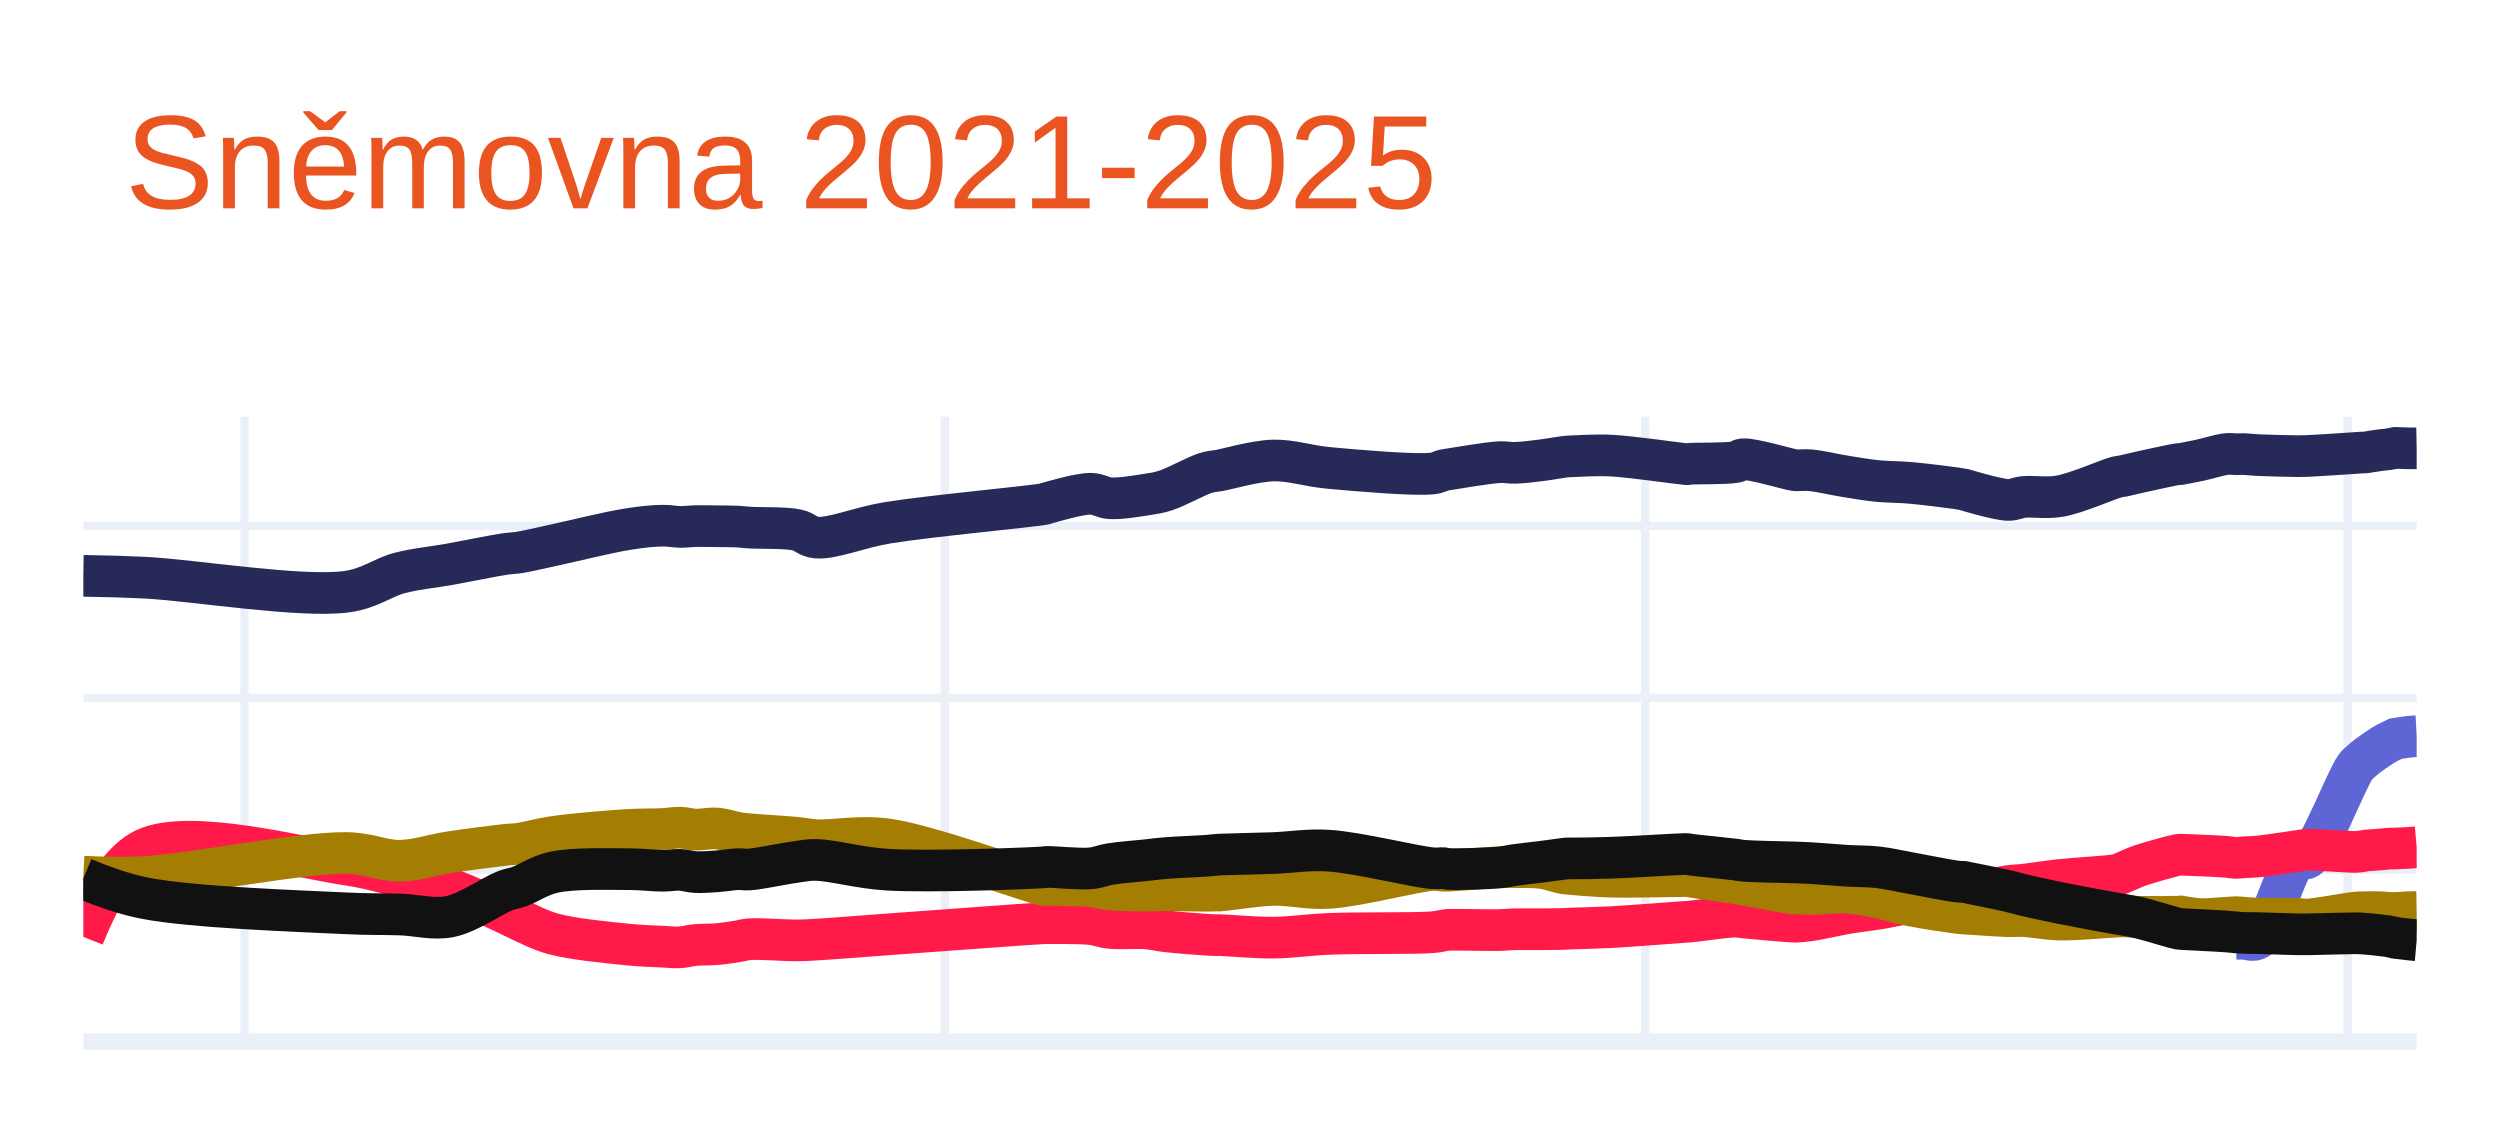
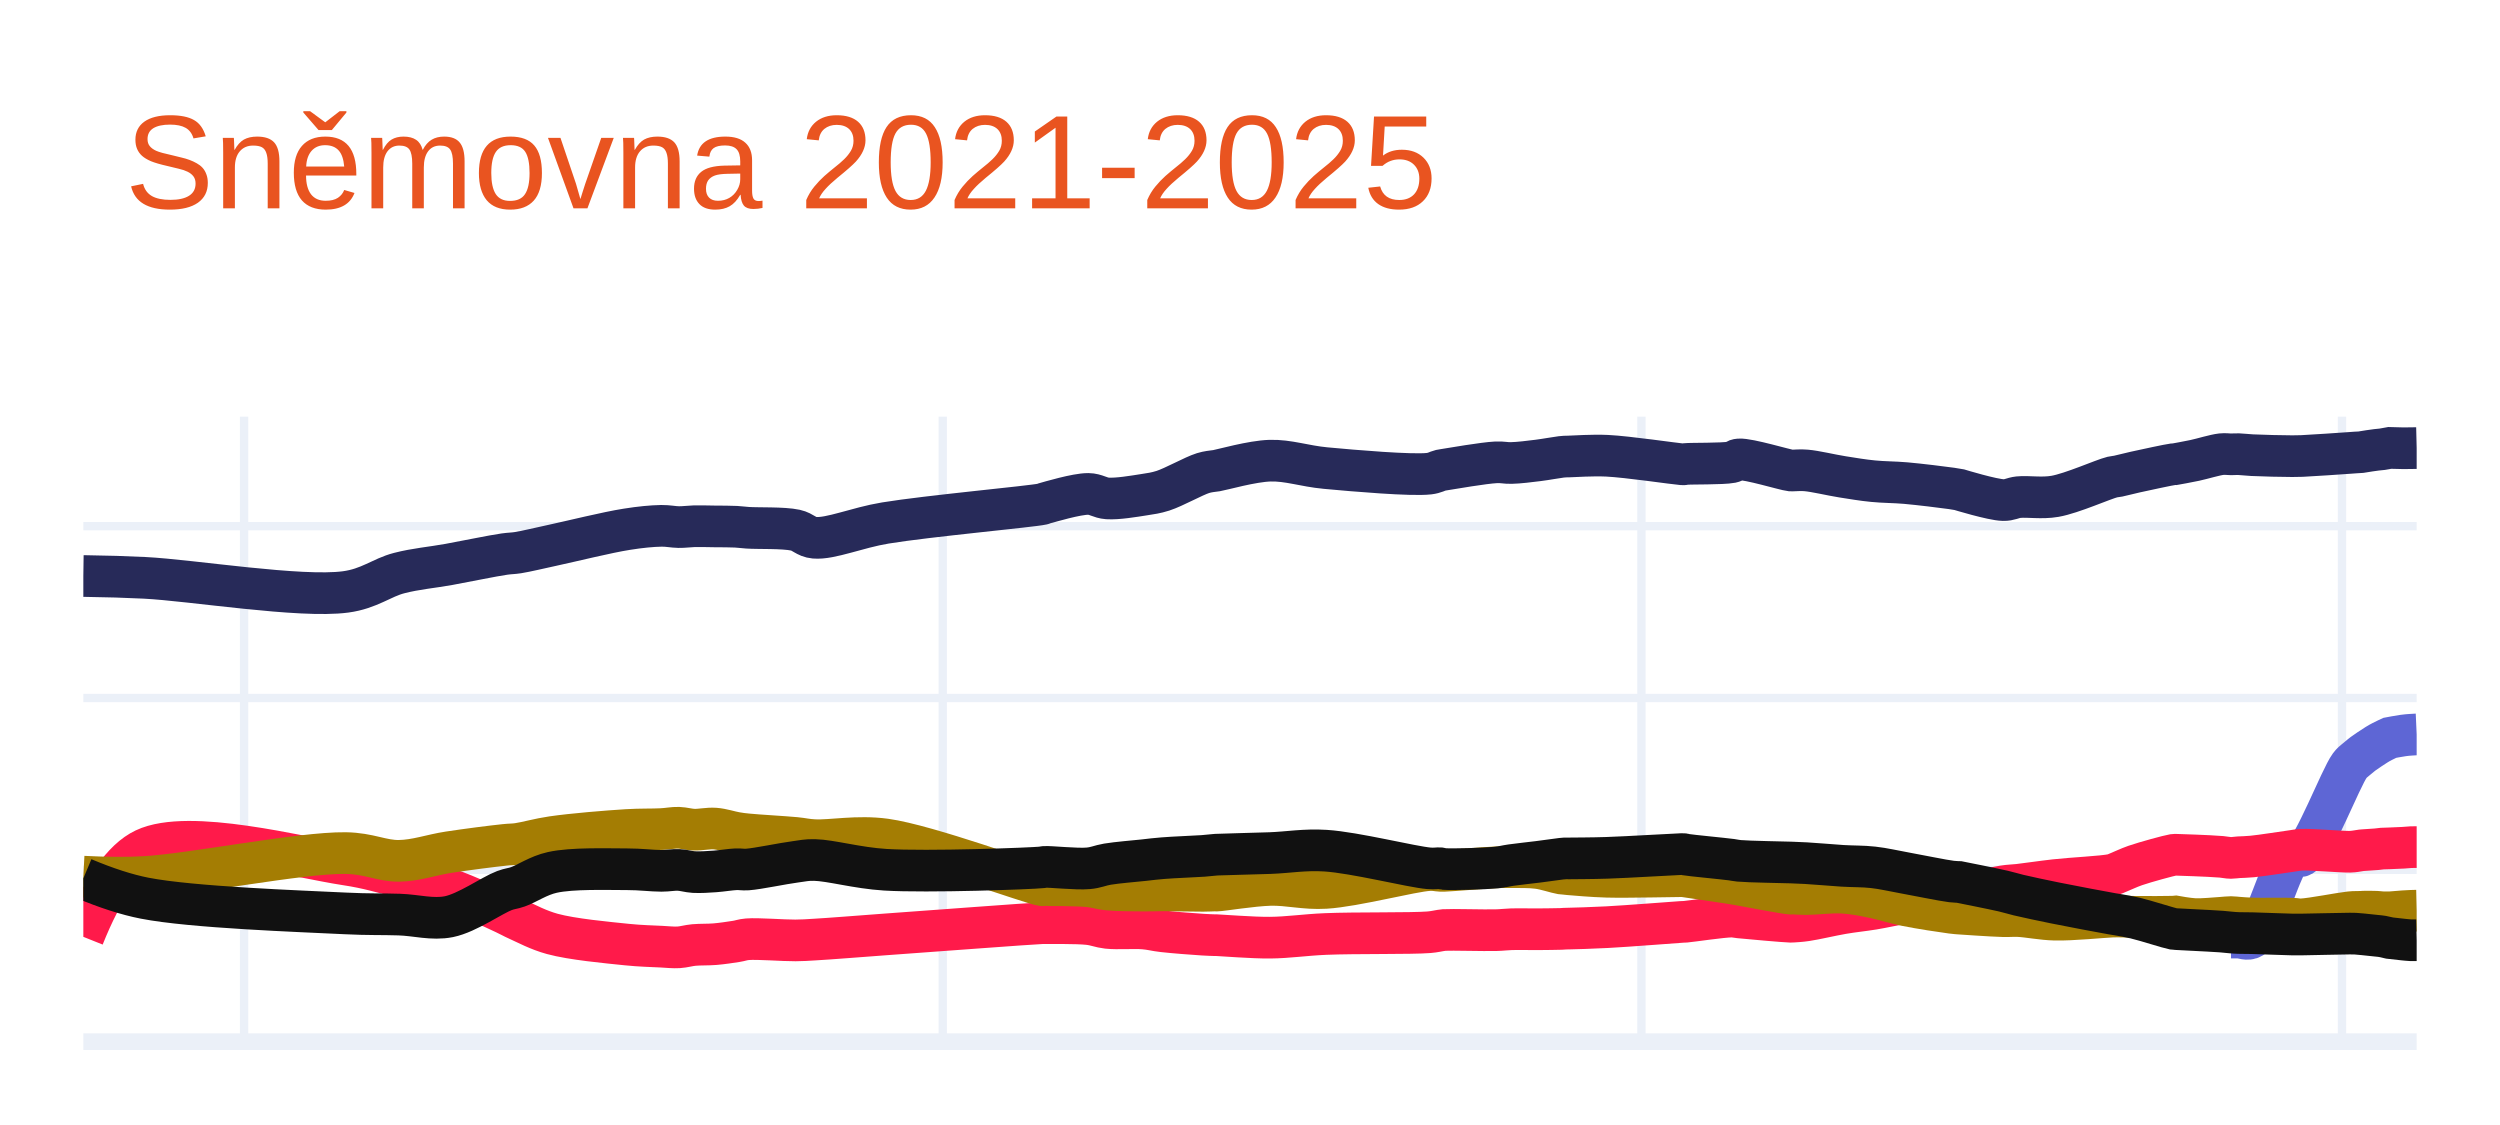
<svg xmlns="http://www.w3.org/2000/svg" class="main-svg" width="300" height="135" style="" viewBox="0 0 300 135">
  <rect x="0" y="0" width="300" height="135" style="fill: rgb(255, 255, 255); fill-opacity: 1;" />
-   <defs id="defs-15f4e8">
+   <defs id="defs-9ff52c">
    <g class="clips">
-       <clipPath id="clip15f4e8xyplot" class="plotclip">
+       <clipPath id="clip9ff52cxyplot" class="plotclip">
        <rect width="280" height="75" />
      </clipPath>
-       <clipPath class="axesclip" id="clip15f4e8x">
+       <clipPath class="axesclip" id="clip9ff52cx">
        <rect x="10" y="0" width="280" height="135" />
      </clipPath>
-       <clipPath class="axesclip" id="clip15f4e8y">
+       <clipPath class="axesclip" id="clip9ff52cy">
        <rect x="0" y="50" width="300" height="75" />
      </clipPath>
-       <clipPath class="axesclip" id="clip15f4e8xy">
+       <clipPath class="axesclip" id="clip9ff52cxy">
        <rect x="10" y="50" width="280" height="75" />
      </clipPath>
    </g>
    <g class="gradients" />
    <g class="patterns" />
  </defs>
  <g class="bglayer" />
  <g class="layer-below">
    <g class="imagelayer" />
    <g class="shapelayer" />
  </g>
  <g class="cartesianlayer">
    <g class="subplot xy">
      <g class="layer-subplot">
        <g class="shapelayer" />
        <g class="imagelayer" />
      </g>
      <g class="minor-gridlayer">
        <g class="x" />
        <g class="y" />
      </g>
      <g class="gridlayer">
        <g class="x">
-           <path class="xgrid crisp" transform="translate(29.34,0)" d="M0,50v75" style="stroke: rgb(235, 240, 248); stroke-opacity: 1; stroke-width: 1px;" />
-           <path class="xgrid crisp" transform="translate(113.39,0)" d="M0,50v75" style="stroke: rgb(235, 240, 248); stroke-opacity: 1; stroke-width: 1px;" />
-           <path class="xgrid crisp" transform="translate(197.43,0)" d="M0,50v75" style="stroke: rgb(235, 240, 248); stroke-opacity: 1; stroke-width: 1px;" />
-           <path class="xgrid crisp" transform="translate(281.71,0)" d="M0,50v75" style="stroke: rgb(235, 240, 248); stroke-opacity: 1; stroke-width: 1px;" />
+           <path class="xgrid crisp" transform="translate(29.29,0)" d="M0,50v75" style="stroke: rgb(235, 240, 248); stroke-opacity: 1; stroke-width: 1px;" />
+           <path class="xgrid crisp" transform="translate(113.13,0)" d="M0,50v75" style="stroke: rgb(235, 240, 248); stroke-opacity: 1; stroke-width: 1px;" />
+           <path class="xgrid crisp" transform="translate(196.97,0)" d="M0,50v75" style="stroke: rgb(235, 240, 248); stroke-opacity: 1; stroke-width: 1px;" />
+           <path class="xgrid crisp" transform="translate(281.04,0)" d="M0,50v75" style="stroke: rgb(235, 240, 248); stroke-opacity: 1; stroke-width: 1px;" />
        </g>
        <g class="y">
-           <path class="ygrid crisp" transform="translate(0,104.37)" d="M10,0h280" style="stroke: rgb(235, 240, 248); stroke-opacity: 1; stroke-width: 1px;" />
-           <path class="ygrid crisp" transform="translate(0,83.74)" d="M10,0h280" style="stroke: rgb(235, 240, 248); stroke-opacity: 1; stroke-width: 1px;" />
-           <path class="ygrid crisp" transform="translate(0,63.12)" d="M10,0h280" style="stroke: rgb(235, 240, 248); stroke-opacity: 1; stroke-width: 1px;" />
+           <path class="ygrid crisp" transform="translate(0,104.38)" d="M10,0h280" style="stroke: rgb(235, 240, 248); stroke-opacity: 1; stroke-width: 1px;" />
+           <path class="ygrid crisp" transform="translate(0,83.76)" d="M10,0h280" style="stroke: rgb(235, 240, 248); stroke-opacity: 1; stroke-width: 1px;" />
+           <path class="ygrid crisp" transform="translate(0,63.14)" d="M10,0h280" style="stroke: rgb(235, 240, 248); stroke-opacity: 1; stroke-width: 1px;" />
        </g>
      </g>
      <g class="zerolinelayer">
        <path class="yzl zl crisp" transform="translate(0,125)" d="M10,0h280" style="stroke: rgb(235, 240, 248); stroke-opacity: 1; stroke-width: 2px;" />
      </g>
      <path class="xlines-below" />
      <path class="ylines-below" />
      <g class="overlines-below" />
      <g class="xaxislayer-below" />
      <g class="yaxislayer-below" />
      <g class="overaxes-below" />
-       <g class="plot" transform="translate(10,50)" clip-path="url(#clip15f4e8xyplot)">
+       <g class="plot" transform="translate(10,50)" clip-path="url(#clip9ff52cxyplot)">
        <g class="scatterlayer mlayer">
-           <g class="trace scatter tracecf85c6" style="stroke-miterlimit: 2; opacity: 1;">
+           <g class="trace scatter trace9fc642" style="stroke-miterlimit: 2; opacity: 1;">
            <g class="fills" />
            <g class="errorbars" />
            <g class="lines">
-               <path class="js-line" d="M0,19.1Q4.21,19.16 7.37,19.32C13.11,19.61 26.11,21.74 31.55,21.01C34.44,20.62 35.86,19.3 37.99,18.75C40,18.23 41.93,18.08 43.98,17.71C46.15,17.32 49.19,16.68 50.66,16.47C51.38,16.37 51.61,16.4 52.27,16.3C53.33,16.13 54.77,15.78 56.41,15.43C58.83,14.91 62.96,13.87 65.39,13.49C67.03,13.23 68.39,13.09 69.54,13.08C70.35,13.07 70.94,13.22 71.61,13.23C72.24,13.24 72.79,13.15 73.45,13.13C74.23,13.11 75.14,13.14 75.99,13.15C76.83,13.16 77.8,13.15 78.52,13.19C79.05,13.22 79.28,13.27 79.9,13.31C81.16,13.4 84.19,13.28 85.66,13.6C86.62,13.81 86.93,14.42 87.96,14.51C89.89,14.68 93.07,13.3 96.48,12.74C101.52,11.91 114.11,10.76 115.36,10.47C115.5,10.44 115.46,10.43 115.59,10.39C116.2,10.22 119.49,9.24 120.89,9.25C121.82,9.26 122.3,9.73 123.19,9.79C124.41,9.87 126.35,9.54 127.57,9.35C128.46,9.21 128.98,9.15 129.87,8.86C131.2,8.43 133.56,7.1 134.7,6.75C135.29,6.57 135.82,6.53 136.09,6.49C136.2,6.47 136.19,6.48 136.32,6.46C137,6.35 140.59,5.32 142.76,5.26C144.96,5.2 146.86,5.91 149.44,6.15C152.94,6.48 159.82,7.06 161.88,6.82C162.58,6.74 162.92,6.49 163.26,6.41C163.45,6.37 163.48,6.38 163.72,6.34C164.61,6.21 168.47,5.53 169.93,5.46C170.73,5.42 171.08,5.56 171.78,5.54C172.71,5.52 173.97,5.36 175,5.23C175.96,5.11 177.23,4.87 177.76,4.81C177.98,4.78 178.07,4.78 178.22,4.77C178.37,4.76 178.45,4.76 178.68,4.75C179.42,4.73 181.5,4.58 183.29,4.67C185.79,4.79 191.44,5.63 192.27,5.69C192.4,5.7 192.42,5.7 192.5,5.7C192.58,5.7 192.6,5.67 192.73,5.66C193.35,5.59 197.2,5.66 198.26,5.45C198.71,5.36 198.73,5.14 199.18,5.11C200.32,5.03 204.71,6.34 205.39,6.43C205.52,6.45 205.51,6.44 205.63,6.44C205.93,6.45 206.58,6.37 207.24,6.43C208.34,6.52 210.21,6.97 211.61,7.19C212.89,7.39 214.05,7.6 215.3,7.72C216.58,7.85 217.8,7.82 219.21,7.94C220.9,8.09 223.67,8.44 224.74,8.59C225.18,8.65 225.66,8.74 225.66,8.74C225.66,8.74 225.66,8.74 225.66,8.74C225.66,8.74 229.64,9.96 230.95,9.99C231.72,10.01 232.05,9.72 232.8,9.64C233.94,9.52 235.57,9.82 237.17,9.54C239.24,9.18 242.97,7.5 244.08,7.23C244.42,7.15 244.48,7.18 244.77,7.12C245.28,7.02 246.01,6.82 246.84,6.64C248.07,6.37 250.89,5.74 251.45,5.68C251.57,5.67 251.68,5.68 251.68,5.68C251.68,5.68 251.68,5.68 251.68,5.68C251.68,5.68 253.15,5.41 253.98,5.23C254.96,5.02 256.39,4.56 257.2,4.48C257.68,4.43 258,4.51 258.36,4.51C258.68,4.51 258.93,4.48 259.28,4.49C259.74,4.5 260.21,4.58 260.89,4.61C262.07,4.67 264.66,4.73 265.72,4.74C266.24,4.74 266.35,4.74 266.88,4.72C268.07,4.67 271.64,4.43 272.63,4.36C272.97,4.34 273.09,4.32 273.32,4.31C273.55,4.3 273.84,4.3 274.01,4.28C274.11,4.27 274.13,4.25 274.24,4.23C274.54,4.18 275.43,4.04 275.86,3.99C276.14,3.96 276.3,3.96 276.55,3.92C276.84,3.88 277.47,3.75 277.47,3.75C277.47,3.75 277.47,3.75 277.47,3.75C277.47,3.75 278.62,3.79 279.08,3.8Q279.43,3.81 280,3.8" style="vector-effect: none; fill: none; stroke: rgb(39, 42, 89); stroke-opacity: 1; stroke-width: 5px; opacity: 1;" />
+               <path class="js-line" d="M0,19.12Q4.19,19.18 7.35,19.34C13.07,19.63 26.04,21.76 31.47,21.03C34.35,20.64 35.77,19.32 37.9,18.77C39.91,18.25 41.83,18.1 43.87,17.73C46.03,17.34 49.06,16.7 50.53,16.49C51.25,16.39 51.48,16.42 52.14,16.32C53.2,16.15 54.64,15.79 56.28,15.44C58.7,14.92 62.81,13.89 65.23,13.51C66.86,13.25 68.23,13.12 69.37,13.1C70.18,13.09 70.77,13.24 71.44,13.25C72.07,13.26 72.61,13.17 73.27,13.15C74.04,13.13 74.96,13.16 75.8,13.17C76.64,13.18 77.62,13.17 78.33,13.21C78.86,13.24 79.09,13.29 79.7,13.33C80.96,13.42 83.99,13.3 85.45,13.62C86.41,13.83 86.72,14.44 87.74,14.53C89.66,14.7 92.84,13.32 96.24,12.76C101.27,11.93 113.83,10.78 115.08,10.49C115.22,10.46 115.18,10.45 115.31,10.41C115.92,10.24 119.19,9.26 120.59,9.27C121.51,9.28 122,9.75 122.89,9.81C124.11,9.89 126.03,9.56 127.25,9.37C128.14,9.23 128.66,9.17 129.55,8.89C130.88,8.46 133.24,7.12 134.37,6.77C134.96,6.59 135.48,6.55 135.75,6.51C135.86,6.49 135.85,6.5 135.98,6.48C136.66,6.37 140.24,5.34 142.41,5.28C144.61,5.22 146.5,5.93 149.07,6.17C152.56,6.5 159.43,7.08 161.48,6.84C162.18,6.76 162.51,6.52 162.85,6.44C163.04,6.4 163.07,6.4 163.31,6.36C164.2,6.22 168.06,5.55 169.52,5.48C170.31,5.44 170.66,5.58 171.35,5.56C172.27,5.54 173.54,5.38 174.57,5.25C175.53,5.13 176.8,4.89 177.33,4.83C177.55,4.8 177.64,4.8 177.79,4.79C177.94,4.78 178.01,4.78 178.24,4.78C178.97,4.76 181.06,4.61 182.84,4.69C185.34,4.81 190.97,5.65 191.8,5.71C191.93,5.72 191.95,5.72 192.03,5.72C192.11,5.72 192.13,5.69 192.26,5.68C192.88,5.61 196.71,5.68 197.77,5.47C198.22,5.38 198.24,5.16 198.69,5.13C199.83,5.05 204.22,6.39 204.89,6.46C205.02,6.47 205.01,6.46 205.12,6.46C205.41,6.46 206.07,6.39 206.73,6.45C207.83,6.54 209.7,7 211.09,7.22C212.37,7.42 213.52,7.62 214.77,7.74C216.05,7.87 217.26,7.85 218.67,7.97C220.35,8.12 223.12,8.46 224.18,8.61C224.62,8.67 225.1,8.76 225.1,8.76C225.1,8.76 225.1,8.76 225.1,8.76C225.1,8.76 229.08,9.98 230.39,10.01C231.16,10.03 231.48,9.74 232.22,9.66C233.36,9.54 234.99,9.84 236.59,9.56C238.65,9.2 242.37,7.52 243.48,7.25C243.82,7.17 243.88,7.2 244.17,7.14C244.67,7.04 245.41,6.83 246.23,6.65C247.46,6.38 250.27,5.77 250.83,5.7C250.95,5.68 251.06,5.69 251.06,5.69C251.06,5.69 251.06,5.69 251.06,5.69C251.06,5.69 252.53,5.43 253.36,5.25C254.34,5.04 255.76,4.59 256.57,4.5C257.05,4.45 257.36,4.52 257.72,4.52C258.04,4.52 258.29,4.49 258.64,4.5C259.1,4.51 259.57,4.59 260.25,4.62C261.43,4.68 264.02,4.74 265.07,4.74C265.59,4.74 265.69,4.74 266.22,4.72C267.4,4.67 270.97,4.42 271.96,4.35C272.3,4.33 272.42,4.32 272.65,4.3C272.88,4.29 273.17,4.28 273.34,4.26C273.44,4.25 273.46,4.24 273.57,4.22C273.86,4.17 274.75,4.03 275.18,3.98C275.46,3.95 275.62,3.94 275.87,3.91C276.15,3.87 276.78,3.75 276.78,3.75C276.78,3.75 276.78,3.75 276.78,3.75C276.78,3.75 277.93,3.79 278.39,3.79C278.74,3.79 279.03,3.78 279.31,3.78Q279.56,3.78 280,3.77" style="vector-effect: none; fill: none; stroke: rgb(39, 42, 89); stroke-opacity: 1; stroke-width: 5px; opacity: 1;" />
            </g>
            <g class="points" />
            <g class="text" />
          </g>
-           <g class="trace scatter trace596b9c" style="stroke-miterlimit: 2; opacity: 1;">
+           <g class="trace scatter trace11f761" style="stroke-miterlimit: 2; opacity: 1;">
            <g class="fills" />
            <g class="errorbars" />
            <g class="lines">
-               <path class="js-line" d="M258.36,62.65Q258.93,62.65 259.28,62.65C259.74,62.65 260.33,63 260.89,62.65C262.34,61.75 264.43,53.76 265.72,52.96C266.14,52.7 266.45,53.22 266.88,52.96C268.29,52.11 271.57,43.53 272.63,42.08C272.93,41.67 273.08,41.59 273.32,41.37C273.54,41.16 273.84,40.93 274.01,40.79C274.11,40.71 274.13,40.69 274.24,40.61C274.53,40.39 275.43,39.77 275.86,39.5C276.13,39.33 276.3,39.23 276.55,39.1C276.83,38.95 277.47,38.65 277.47,38.65C277.47,38.65 277.47,38.65 277.47,38.65C277.47,38.65 278.62,38.46 279.08,38.41Q279.43,38.37 280,38.34" style="vector-effect: none; fill: none; stroke: rgb(94, 102, 213); stroke-opacity: 1; stroke-width: 5px; opacity: 1;" />
+               <path class="js-line" d="M257.72,62.51Q258.29,62.51 258.64,62.51C259.1,62.51 259.69,62.86 260.25,62.51C261.71,61.6 263.78,53.48 265.07,52.68C265.49,52.42 265.79,52.94 266.22,52.68C267.63,51.84 270.9,43.32 271.96,41.89C272.26,41.49 272.41,41.41 272.65,41.2C272.88,41 273.17,40.77 273.34,40.63C273.44,40.55 273.46,40.53 273.57,40.45C273.86,40.24 274.75,39.63 275.18,39.37C275.45,39.2 275.62,39.11 275.87,38.98C276.15,38.83 276.78,38.54 276.78,38.54C276.78,38.54 276.78,38.54 276.78,38.54C276.78,38.54 277.93,38.32 278.39,38.26C278.74,38.21 279.03,38.19 279.31,38.17Q279.56,38.15 280,38.13" style="vector-effect: none; fill: none; stroke: rgb(94, 102, 213); stroke-opacity: 1; stroke-width: 5px; opacity: 1;" />
            </g>
            <g class="points" />
            <g class="text" />
          </g>
-           <g class="trace scatter trace44aade" style="stroke-miterlimit: 2; opacity: 1;">
+           <g class="trace scatter trace3fa579" style="stroke-miterlimit: 2; opacity: 1;">
            <g class="fills" />
            <g class="errorbars" />
            <g class="lines">
-               <path class="js-line" d="M0,62.42Q3.48,53.74 7.37,51.9C12.72,49.37 26.08,52.93 31.55,53.74C34.4,54.17 35.89,54.68 37.99,55.18C40.03,55.67 41.96,56.01 43.98,56.7C46.18,57.45 49.2,58.91 50.66,59.58C51.38,59.91 51.6,60.06 52.27,60.36C53.32,60.83 54.73,61.61 56.41,62.07C58.8,62.72 62.96,63.1 65.39,63.35C67.03,63.52 68.39,63.54 69.54,63.6C70.35,63.64 70.94,63.72 71.61,63.68C72.24,63.64 72.79,63.46 73.45,63.4C74.23,63.33 75.15,63.37 75.99,63.3C76.84,63.23 77.8,63.07 78.52,62.96C79.05,62.88 79.28,62.76 79.9,62.71C81.16,62.61 84.17,62.86 85.66,62.85C86.6,62.84 86.95,62.81 87.96,62.75C89.9,62.64 93.08,62.38 96.48,62.13C101.54,61.77 114.11,60.82 115.36,60.78C115.5,60.78 115.46,60.78 115.59,60.78C116.2,60.79 119.49,60.74 120.89,60.89C121.82,60.99 122.3,61.26 123.19,61.35C124.41,61.48 126.35,61.31 127.57,61.41C128.46,61.48 128.96,61.64 129.87,61.75C131.18,61.9 133.58,62.09 134.7,62.16C135.3,62.2 135.82,62.22 136.09,62.22C136.2,62.22 136.19,62.21 136.32,62.21C137,62.21 140.59,62.54 142.76,62.52C144.97,62.5 146.87,62.18 149.44,62.07C152.95,61.92 159.81,62.04 161.88,61.87C162.57,61.81 162.92,61.71 163.26,61.66C163.45,61.63 163.48,61.61 163.72,61.59C164.6,61.52 168.47,61.65 169.93,61.61C170.73,61.59 171.08,61.53 171.78,61.51C172.71,61.49 173.97,61.52 175,61.51C175.96,61.5 177.23,61.49 177.76,61.47C177.98,61.46 178.07,61.45 178.22,61.44C178.37,61.43 178.45,61.43 178.68,61.42C179.42,61.39 181.5,61.35 183.29,61.26C185.79,61.13 191.44,60.67 192.27,60.62C192.4,60.61 192.42,60.61 192.5,60.61C192.58,60.61 192.6,60.61 192.73,60.6C193.35,60.55 197.19,59.99 198.26,59.99C198.7,59.99 198.74,60.05 199.18,60.09C200.33,60.2 204.71,60.6 205.39,60.61C205.52,60.61 205.51,60.61 205.63,60.6C205.93,60.58 206.57,60.54 207.24,60.44C208.34,60.28 210.21,59.83 211.61,59.59C212.89,59.37 214.05,59.26 215.3,59.06C216.59,58.85 217.79,58.56 219.21,58.36C220.89,58.12 223.68,57.97 224.74,57.78C225.18,57.7 225.66,57.54 225.66,57.54C225.66,57.54 225.66,57.54 225.66,57.54C225.66,57.54 229.63,56.55 230.95,56.34C231.72,56.22 232.05,56.25 232.8,56.17C233.95,56.04 235.55,55.78 237.17,55.6C239.21,55.37 242.98,55.21 244.08,54.96C244.44,54.88 244.48,54.82 244.77,54.71C245.28,54.51 246,54.14 246.84,53.85C248.06,53.43 250.89,52.66 251.45,52.57C251.57,52.55 251.68,52.56 251.68,52.56C251.68,52.56 251.68,52.56 251.68,52.56C251.68,52.56 253.15,52.61 253.98,52.65C254.96,52.7 256.4,52.75 257.2,52.82C257.68,52.86 258,52.95 258.36,52.95C258.68,52.95 258.93,52.89 259.28,52.87C259.74,52.84 260.21,52.85 260.89,52.79C262.07,52.68 264.66,52.26 265.72,52.12C266.24,52.05 266.35,52 266.88,51.98C268.07,51.93 271.64,52.25 272.63,52.23C272.97,52.22 273.09,52.2 273.32,52.17C273.55,52.14 273.84,52.07 274.01,52.05C274.11,52.04 274.13,52.05 274.24,52.04C274.54,52.02 275.43,51.96 275.86,51.92C276.14,51.89 276.3,51.86 276.55,51.84C276.83,51.82 277.47,51.82 277.47,51.82C277.47,51.82 277.47,51.82 277.47,51.82C277.47,51.82 278.62,51.77 279.08,51.74Q279.43,51.72 280,51.67" style="vector-effect: none; fill: none; stroke: rgb(255, 26, 74); stroke-opacity: 1; stroke-width: 5px; opacity: 1;" />
+               <path class="js-line" d="M0,62.42Q3.47,53.75 7.35,51.91C12.68,49.38 26.01,52.92 31.47,53.74C34.32,54.17 35.8,54.69 37.9,55.19C39.93,55.68 41.85,56.01 43.87,56.7C46.06,57.44 49.07,58.91 50.53,59.58C51.25,59.91 51.47,60.07 52.14,60.37C53.19,60.84 54.6,61.61 56.28,62.07C58.66,62.72 62.81,63.1 65.23,63.35C66.87,63.52 68.23,63.54 69.37,63.6C70.18,63.64 70.77,63.72 71.44,63.68C72.07,63.64 72.61,63.46 73.27,63.4C74.04,63.33 74.96,63.37 75.8,63.3C76.64,63.23 77.62,63.08 78.33,62.97C78.86,62.89 79.08,62.76 79.7,62.71C80.95,62.61 83.97,62.86 85.45,62.85C86.39,62.84 86.74,62.81 87.74,62.75C89.68,62.64 92.85,62.38 96.24,62.13C101.29,61.77 113.83,60.82 115.08,60.78C115.22,60.78 115.18,60.78 115.31,60.78C115.92,60.79 119.2,60.74 120.59,60.89C121.52,60.99 122,61.25 122.89,61.35C124.11,61.48 126.03,61.32 127.25,61.42C128.14,61.49 128.64,61.66 129.55,61.76C130.86,61.91 133.25,62.09 134.37,62.16C134.97,62.2 135.48,62.21 135.75,62.22C135.86,62.22 135.85,62.22 135.98,62.22C136.66,62.24 140.25,62.54 142.41,62.52C144.61,62.5 146.51,62.19 149.07,62.08C152.57,61.93 159.42,62.04 161.48,61.87C162.17,61.81 162.51,61.71 162.85,61.66C163.04,61.63 163.07,61.62 163.31,61.6C164.19,61.54 168.06,61.66 169.52,61.62C170.31,61.6 170.65,61.53 171.35,61.51C172.27,61.48 173.54,61.52 174.57,61.51C175.53,61.5 176.8,61.49 177.33,61.47C177.55,61.46 177.64,61.45 177.79,61.44C177.94,61.43 178.01,61.44 178.24,61.43C178.97,61.41 181.05,61.36 182.84,61.26C185.33,61.13 190.98,60.68 191.8,60.63C191.93,60.62 191.95,60.62 192.03,60.62C192.11,60.62 192.13,60.62 192.26,60.61C192.88,60.56 196.7,59.99 197.77,59.99C198.21,59.99 198.25,60.05 198.69,60.09C199.84,60.2 204.22,60.6 204.89,60.61C205.02,60.61 205.01,60.61 205.12,60.6C205.41,60.58 206.07,60.55 206.73,60.45C207.83,60.29 209.7,59.84 211.09,59.6C212.37,59.38 213.53,59.27 214.77,59.07C216.05,58.86 217.25,58.56 218.67,58.36C220.34,58.12 223.12,57.97 224.18,57.78C224.62,57.7 225.1,57.54 225.1,57.54C225.1,57.54 225.1,57.54 225.1,57.54C225.1,57.54 229.08,56.56 230.39,56.35C231.15,56.23 231.48,56.25 232.22,56.17C233.37,56.04 234.97,55.79 236.59,55.61C238.62,55.38 242.38,55.21 243.48,54.96C243.84,54.88 243.88,54.82 244.17,54.71C244.68,54.51 245.4,54.15 246.23,53.86C247.45,53.44 250.27,52.67 250.83,52.58C250.95,52.56 251.06,52.57 251.06,52.57C251.06,52.57 251.06,52.57 251.06,52.57C251.06,52.57 252.53,52.61 253.36,52.65C254.34,52.69 255.77,52.75 256.57,52.82C257.05,52.86 257.36,52.95 257.72,52.95C258.04,52.95 258.29,52.89 258.64,52.87C259.1,52.84 259.57,52.85 260.25,52.78C261.43,52.67 264.02,52.25 265.07,52.11C265.58,52.04 265.69,51.99 266.22,51.97C267.4,51.92 270.98,52.23 271.96,52.21C272.3,52.2 272.42,52.18 272.65,52.15C272.88,52.12 273.17,52.06 273.34,52.04C273.44,52.03 273.46,52.03 273.57,52.02C273.86,52 274.76,51.95 275.18,51.91C275.46,51.88 275.62,51.85 275.87,51.83C276.15,51.81 276.78,51.8 276.78,51.8C276.78,51.8 276.78,51.8 276.78,51.8C276.78,51.8 277.93,51.76 278.39,51.73C278.74,51.71 279.03,51.67 279.31,51.66Q279.56,51.65 280,51.65" style="vector-effect: none; fill: none; stroke: rgb(255, 26, 74); stroke-opacity: 1; stroke-width: 5px; opacity: 1;" />
            </g>
            <g class="points" />
            <g class="text" />
          </g>
-           <g class="trace scatter traced08632" style="stroke-miterlimit: 2; opacity: 1;">
+           <g class="trace scatter trace8e34b4" style="stroke-miterlimit: 2; opacity: 1;">
            <g class="fills" />
            <g class="errorbars" />
            <g class="lines">
-               <path class="js-line" d="M0,55.2Q4.21,55.42 7.37,55.24C13.11,54.91 26.07,52.29 31.55,52.36C34.38,52.4 35.88,53.32 37.99,53.29C40.03,53.26 41.93,52.57 43.98,52.26C46.14,51.93 49.19,51.54 50.66,51.38C51.38,51.3 51.61,51.34 52.27,51.25C53.33,51.1 54.76,50.67 56.41,50.43C58.82,50.08 62.97,49.74 65.39,49.59C67.04,49.49 68.4,49.54 69.54,49.48C70.35,49.44 70.94,49.3 71.61,49.32C72.24,49.33 72.79,49.53 73.45,49.55C74.23,49.58 75.15,49.36 75.99,49.42C76.84,49.48 77.8,49.82 78.52,49.94C79.05,50.03 79.28,50.05 79.9,50.11C81.16,50.23 84.17,50.39 85.66,50.54C86.6,50.63 86.95,50.76 87.96,50.82C89.9,50.93 93.12,50.26 96.48,50.72C101.58,51.42 114.11,56.07 115.36,56.22C115.5,56.24 115.46,56.21 115.59,56.21C116.2,56.2 119.49,56.21 120.89,56.35C121.82,56.44 122.3,56.65 123.19,56.74C124.41,56.86 126.34,56.86 127.57,56.87C128.46,56.88 128.96,56.83 129.87,56.83C131.18,56.83 133.58,56.9 134.7,56.89C135.3,56.89 135.82,56.86 136.09,56.86C136.2,56.86 136.19,56.87 136.32,56.87C137,56.85 140.59,56.25 142.76,56.19C144.96,56.13 146.88,56.7 149.44,56.55C152.96,56.34 159.8,54.51 161.88,54.4C162.57,54.36 162.92,54.48 163.26,54.49C163.45,54.5 163.48,54.5 163.72,54.49C164.61,54.46 168.47,54.12 169.93,54.07C170.73,54.04 171.08,54.05 171.78,54.06C172.71,54.07 173.97,54.02 175,54.16C175.96,54.29 177.22,54.74 177.76,54.82C177.98,54.85 178.07,54.84 178.22,54.85C178.37,54.86 178.45,54.88 178.68,54.9C179.42,54.96 181.5,55.15 183.29,55.2C185.79,55.27 191.44,55.12 192.27,55.13C192.4,55.13 192.42,55.13 192.5,55.14C192.58,55.15 192.6,55.15 192.73,55.17C193.35,55.26 197.19,55.82 198.26,55.99C198.7,56.06 198.74,56.07 199.18,56.15C200.33,56.35 204.71,57.19 205.39,57.23C205.52,57.24 205.51,57.22 205.63,57.22C205.93,57.22 206.57,57.28 207.24,57.28C208.34,57.28 210.22,57.04 211.61,57.12C212.9,57.19 214.06,57.43 215.3,57.68C216.59,57.94 217.79,58.35 219.21,58.64C220.89,58.98 223.67,59.39 224.74,59.53C225.17,59.59 225.66,59.62 225.66,59.62C225.66,59.62 225.66,59.62 225.66,59.62C225.66,59.62 229.64,59.9 230.95,59.94C231.72,59.96 232.05,59.9 232.8,59.93C233.95,59.98 235.55,60.31 237.17,60.35C239.21,60.39 242.97,60.03 244.08,59.99C244.43,59.98 244.48,59.97 244.77,59.97C245.28,59.97 246.01,60.01 246.84,60.02C248.07,60.03 250.89,60.03 251.45,60C251.58,59.99 251.68,59.98 251.68,59.98C251.68,59.98 251.68,59.98 251.68,59.98C251.68,59.98 253.15,60.25 253.98,60.29C254.96,60.33 256.39,60.17 257.2,60.13C257.68,60.1 258,60.06 258.36,60.06C258.68,60.06 258.93,60.11 259.28,60.13C259.74,60.16 260.21,60.21 260.89,60.23C262.07,60.27 264.66,60.23 265.72,60.27C266.24,60.29 266.35,60.37 266.88,60.35C268.07,60.3 271.64,59.61 272.63,59.51C272.97,59.48 273.09,59.48 273.32,59.47C273.55,59.46 273.84,59.46 274.01,59.46C274.11,59.46 274.13,59.45 274.24,59.45C274.54,59.45 275.43,59.45 275.86,59.47C276.14,59.49 276.3,59.52 276.55,59.54C276.83,59.56 277.47,59.56 277.47,59.56C277.47,59.56 277.47,59.56 277.47,59.56C277.47,59.56 278.62,59.48 279.08,59.46Q279.43,59.45 280,59.44" style="vector-effect: none; fill: none; stroke: rgb(164, 125, 3); stroke-opacity: 1; stroke-width: 5px; opacity: 1;" />
+               <path class="js-line" d="M0,55.2Q4.2,55.42 7.35,55.24C13.08,54.92 26,52.3 31.47,52.37C34.3,52.41 35.8,53.33 37.9,53.3C39.93,53.27 41.82,52.57 43.87,52.26C46.03,51.93 49.07,51.54 50.53,51.39C51.25,51.31 51.48,51.35 52.14,51.26C53.2,51.11 54.63,50.68 56.28,50.44C58.69,50.09 62.81,49.75 65.23,49.6C66.87,49.5 68.23,49.55 69.37,49.49C70.18,49.45 70.77,49.31 71.44,49.33C72.07,49.35 72.61,49.54 73.27,49.56C74.04,49.59 74.96,49.37 75.8,49.43C76.65,49.49 77.61,49.82 78.33,49.94C78.85,50.03 79.09,50.06 79.7,50.12C80.96,50.25 83.97,50.41 85.45,50.55C86.39,50.64 86.73,50.77 87.74,50.82C89.67,50.92 92.89,50.27 96.24,50.73C101.33,51.43 113.83,56.08 115.08,56.23C115.22,56.25 115.18,56.22 115.31,56.22C115.92,56.21 119.19,56.22 120.59,56.35C121.52,56.44 122,56.65 122.89,56.74C124.11,56.86 126.03,56.86 127.25,56.87C128.14,56.88 128.64,56.84 129.55,56.84C130.86,56.84 133.25,56.91 134.37,56.9C134.97,56.9 135.48,56.86 135.75,56.86C135.86,56.86 135.85,56.87 135.98,56.87C136.66,56.85 140.25,56.25 142.41,56.19C144.61,56.13 146.52,56.7 149.07,56.55C152.58,56.34 159.41,54.52 161.48,54.41C162.16,54.37 162.51,54.49 162.85,54.5C163.04,54.51 163.07,54.51 163.31,54.5C164.2,54.47 168.06,54.14 169.52,54.08C170.31,54.05 170.65,54.05 171.35,54.06C172.27,54.07 173.54,54.03 174.57,54.17C175.53,54.3 176.79,54.73 177.33,54.82C177.55,54.85 177.64,54.84 177.79,54.86C177.94,54.87 178.01,54.89 178.24,54.91C178.97,54.97 181.05,55.16 182.84,55.21C185.33,55.28 190.98,55.13 191.8,55.14C191.93,55.14 191.95,55.14 192.03,55.15C192.11,55.16 192.13,55.16 192.26,55.18C192.88,55.27 196.71,55.83 197.77,56C198.21,56.07 198.25,56.08 198.69,56.16C199.84,56.36 204.22,57.2 204.89,57.24C205.02,57.25 205.01,57.23 205.12,57.23C205.41,57.23 206.06,57.29 206.73,57.29C207.83,57.29 209.7,57.04 211.09,57.12C212.37,57.19 213.53,57.43 214.77,57.68C216.06,57.94 217.25,58.35 218.67,58.64C220.34,58.98 223.11,59.4 224.18,59.54C224.61,59.6 225.1,59.63 225.1,59.63C225.1,59.63 225.1,59.63 225.1,59.63C225.1,59.63 229.08,59.91 230.39,59.94C231.16,59.96 231.48,59.9 232.22,59.93C233.37,59.98 234.97,60.32 236.59,60.36C238.62,60.41 242.38,60.03 243.48,59.99C243.83,59.98 243.88,59.98 244.17,59.98C244.67,59.98 245.41,60.01 246.23,60.02C247.46,60.03 250.27,60.03 250.83,60C250.96,59.99 251.06,59.98 251.06,59.98C251.06,59.98 251.06,59.98 251.06,59.98C251.06,59.98 252.53,60.25 253.36,60.29C254.34,60.33 255.77,60.18 256.57,60.13C257.05,60.1 257.36,60.05 257.72,60.05C258.04,60.05 258.29,60.1 258.64,60.12C259.1,60.15 259.57,60.2 260.25,60.22C261.43,60.26 264.02,60.2 265.07,60.24C265.59,60.26 265.69,60.34 266.22,60.32C267.4,60.27 270.97,59.57 271.96,59.47C272.3,59.43 272.42,59.44 272.65,59.43C272.88,59.42 273.17,59.43 273.34,59.42C273.44,59.42 273.46,59.4 273.57,59.4C273.86,59.39 274.76,59.39 275.18,59.41C275.46,59.42 275.62,59.46 275.87,59.47C276.15,59.48 276.78,59.48 276.78,59.48C276.78,59.48 276.78,59.48 276.78,59.48C276.78,59.48 277.93,59.38 278.39,59.35C278.74,59.33 279.03,59.31 279.31,59.3Q279.56,59.29 280,59.28" style="vector-effect: none; fill: none; stroke: rgb(164, 125, 3); stroke-opacity: 1; stroke-width: 5px; opacity: 1;" />
            </g>
            <g class="points" />
            <g class="text" />
          </g>
-           <g class="trace scatter traced7d674" style="stroke-miterlimit: 2; opacity: 1;">
+           <g class="trace scatter tracefac6c1" style="stroke-miterlimit: 2; opacity: 1;">
            <g class="fills" />
            <g class="errorbars" />
            <g class="lines">
-               <path class="js-line" d="M0,55.4Q4.16,57.15 7.37,57.78C13.06,58.9 26.06,59.33 31.55,59.6C34.38,59.74 35.88,59.67 37.99,59.74C40.02,59.8 41.98,60.39 43.98,59.99C46.2,59.55 49.18,57.42 50.66,56.87C51.37,56.61 51.62,56.64 52.27,56.41C53.34,56.04 54.73,55.05 56.41,54.68C58.79,54.15 62.97,54.3 65.39,54.3C67.04,54.3 68.39,54.49 69.54,54.49C70.35,54.49 70.94,54.35 71.61,54.38C72.24,54.41 72.79,54.61 73.45,54.65C74.23,54.69 75.15,54.62 75.99,54.56C76.84,54.5 77.8,54.33 78.52,54.3C79.05,54.28 79.28,54.38 79.9,54.34C81.16,54.26 84.17,53.6 85.66,53.41C86.6,53.29 86.95,53.17 87.96,53.19C89.9,53.23 93.07,54.15 96.48,54.36C101.53,54.67 114.11,54.19 115.36,54.07C115.5,54.06 115.46,54.04 115.59,54.03C116.2,53.99 119.49,54.33 120.89,54.2C121.82,54.11 122.3,53.84 123.19,53.69C124.41,53.49 126.34,53.35 127.57,53.22C128.46,53.12 128.96,53.04 129.87,52.97C131.18,52.86 133.58,52.78 134.7,52.7C135.3,52.65 135.82,52.59 136.09,52.57C136.2,52.56 136.19,52.56 136.32,52.55C137,52.51 140.59,52.45 142.76,52.37C144.97,52.29 146.88,51.92 149.44,52.08C152.96,52.3 159.8,54.02 161.88,54.19C162.57,54.25 162.92,54.15 163.26,54.18C163.46,54.2 163.48,54.25 163.72,54.27C164.6,54.34 168.47,54.24 169.93,54.1C170.73,54.02 171.08,53.9 171.78,53.8C172.7,53.67 173.97,53.54 175,53.41C175.96,53.29 177.23,53.1 177.76,53.04C177.98,53.02 178.07,53 178.22,53C178.37,53 178.45,53.01 178.68,53.01C179.42,53.01 181.5,52.99 183.29,52.93C185.79,52.85 191.44,52.48 192.27,52.48C192.4,52.48 192.42,52.48 192.5,52.49C192.58,52.5 192.6,52.52 192.73,52.54C193.35,52.64 197.19,53.01 198.26,53.15C198.7,53.21 198.74,53.25 199.18,53.29C200.33,53.4 204.71,53.46 205.39,53.49C205.52,53.49 205.51,53.5 205.63,53.5C205.93,53.51 206.57,53.53 207.24,53.57C208.34,53.63 210.21,53.8 211.61,53.89C212.89,53.97 214.06,53.93 215.3,54.07C216.59,54.21 217.79,54.51 219.21,54.76C220.89,55.06 223.67,55.64 224.74,55.77C225.17,55.82 225.66,55.83 225.66,55.83C225.66,55.83 225.66,55.83 225.66,55.83C225.66,55.83 229.64,56.62 230.95,56.92C231.73,57.1 232.05,57.22 232.8,57.4C233.95,57.67 235.54,58.02 237.17,58.35C239.21,58.76 242.97,59.46 244.08,59.65C244.43,59.71 244.48,59.71 244.77,59.76C245.28,59.85 246.02,59.97 246.84,60.17C248.08,60.47 250.89,61.36 251.45,61.46C251.57,61.48 251.68,61.48 251.68,61.48C251.68,61.48 251.68,61.48 251.68,61.48C251.68,61.48 253.15,61.56 253.98,61.6C254.96,61.65 256.4,61.72 257.2,61.78C257.68,61.82 258,61.86 258.36,61.89C258.68,61.92 258.93,61.94 259.28,61.95C259.74,61.97 260.21,61.96 260.89,61.97C262.07,62 264.66,62.1 265.72,62.12C266.24,62.13 266.35,62.13 266.88,62.12C268.07,62.11 271.64,61.99 272.63,61.99C272.97,61.99 273.09,62 273.32,62.01C273.55,62.02 273.84,62.06 274.01,62.07C274.11,62.08 274.13,62.07 274.24,62.08C274.54,62.1 275.43,62.21 275.86,62.26C276.14,62.29 276.3,62.3 276.55,62.34C276.84,62.39 277.47,62.55 277.47,62.55C277.47,62.55 277.47,62.55 277.47,62.55C277.47,62.55 278.62,62.69 279.08,62.74Q279.43,62.78 280,62.83" style="vector-effect: none; fill: none; stroke: rgb(17, 17, 17); stroke-opacity: 1; stroke-width: 5px; opacity: 1;" />
+               <path class="js-line" d="M0,55.41Q4.14,57.15 7.35,57.78C13.02,58.89 25.99,59.34 31.47,59.61C34.29,59.75 35.8,59.68 37.9,59.75C39.93,59.81 41.88,60.4 43.87,60C46.08,59.55 49.05,57.42 50.53,56.87C51.23,56.61 51.49,56.65 52.14,56.42C53.21,56.05 54.6,55.06 56.28,54.69C58.66,54.16 62.81,54.31 65.23,54.31C66.87,54.31 68.23,54.5 69.37,54.5C70.18,54.5 70.77,54.36 71.44,54.39C72.07,54.42 72.61,54.61 73.27,54.65C74.04,54.69 74.96,54.63 75.8,54.57C76.64,54.51 77.61,54.34 78.33,54.31C78.86,54.29 79.09,54.38 79.7,54.34C80.96,54.25 83.96,53.61 85.45,53.42C86.38,53.3 86.74,53.18 87.74,53.2C89.68,53.24 92.84,54.16 96.24,54.37C101.28,54.68 113.83,54.22 115.08,54.08C115.22,54.06 115.18,54.04 115.31,54.03C115.92,53.97 119.2,54.33 120.59,54.2C121.52,54.12 122,53.85 122.89,53.7C124.11,53.5 126.03,53.35 127.25,53.22C128.14,53.12 128.64,53.05 129.55,52.98C130.86,52.87 133.25,52.79 134.37,52.71C134.97,52.66 135.48,52.6 135.75,52.58C135.86,52.57 135.85,52.57 135.98,52.56C136.66,52.52 140.25,52.45 142.41,52.37C144.61,52.29 146.52,51.92 149.07,52.08C152.58,52.3 159.41,54.03 161.48,54.2C162.16,54.26 162.52,54.16 162.85,54.19C163.05,54.21 163.07,54.26 163.31,54.28C164.19,54.35 168.07,54.25 169.52,54.11C170.31,54.03 170.65,53.91 171.35,53.81C172.27,53.68 173.54,53.55 174.57,53.42C175.53,53.3 176.8,53.11 177.33,53.05C177.55,53.03 177.64,53.02 177.79,53.01C177.94,53 178.01,53.01 178.24,53.01C178.97,53 181.05,53 182.84,52.94C185.33,52.86 190.98,52.51 191.8,52.49C191.93,52.49 191.95,52.48 192.03,52.49C192.11,52.5 192.13,52.53 192.26,52.55C192.88,52.66 196.71,53.02 197.77,53.16C198.21,53.22 198.25,53.26 198.69,53.3C199.84,53.41 204.22,53.47 204.89,53.5C205.02,53.5 205.01,53.51 205.12,53.51C205.41,53.52 206.06,53.54 206.73,53.58C207.83,53.64 209.7,53.81 211.09,53.9C212.37,53.98 213.53,53.94 214.77,54.08C216.06,54.22 217.26,54.52 218.67,54.77C220.35,55.07 223.11,55.65 224.18,55.78C224.61,55.83 225.1,55.84 225.1,55.84C225.1,55.84 225.1,55.84 225.1,55.84C225.1,55.84 229.09,56.63 230.39,56.93C231.16,57.11 231.48,57.23 232.22,57.41C233.36,57.68 234.97,58.02 236.59,58.35C238.62,58.76 242.38,59.47 243.48,59.66C243.83,59.72 243.88,59.72 244.17,59.77C244.67,59.86 245.41,59.98 246.23,60.17C247.46,60.46 250.27,61.37 250.83,61.47C250.95,61.49 251.06,61.49 251.06,61.49C251.06,61.49 251.06,61.49 251.06,61.49C251.06,61.49 252.53,61.57 253.36,61.61C254.34,61.66 255.77,61.73 256.57,61.79C257.05,61.83 257.36,61.87 257.72,61.9C258.04,61.93 258.29,61.95 258.64,61.96C259.1,61.98 259.57,61.96 260.25,61.98C261.43,62.01 264.02,62.12 265.07,62.14C265.58,62.15 265.69,62.15 266.22,62.14C267.4,62.13 270.97,62.03 271.96,62.03C272.3,62.03 272.42,62.03 272.65,62.04C272.88,62.05 273.17,62.09 273.34,62.1C273.44,62.11 273.46,62.11 273.57,62.12C273.86,62.15 274.76,62.24 275.18,62.29C275.46,62.32 275.63,62.33 275.87,62.37C276.15,62.42 276.78,62.57 276.78,62.57C276.78,62.57 276.78,62.57 276.78,62.57C276.78,62.57 277.93,62.7 278.39,62.75C278.74,62.78 279.03,62.82 279.31,62.83Q279.56,62.84 280,62.83" style="vector-effect: none; fill: none; stroke: rgb(17, 17, 17); stroke-opacity: 1; stroke-width: 5px; opacity: 1;" />
            </g>
            <g class="points" />
            <g class="text" />
          </g>
        </g>
      </g>
      <g class="overplot" />
      <path class="xlines-above crisp" d="M0,0" style="fill: none;" />
      <path class="ylines-above crisp" d="M0,0" style="fill: none;" />
      <g class="overlines-above" />
      <g class="xaxislayer-above" />
      <g class="yaxislayer-above" />
      <g class="overaxes-above" />
    </g>
  </g>
  <g class="polarlayer" />
  <g class="smithlayer" />
  <g class="ternarylayer" />
  <g class="geolayer" />
  <g class="funnelarealayer" />
  <g class="pielayer" />
  <g class="iciclelayer" />
  <g class="treemaplayer" />
  <g class="sunburstlayer" />
  <g class="glimages" />
-   <defs id="topdefs-15f4e8">
+   <defs id="topdefs-9ff52c">
    <g class="clips" />
  </defs>
  <g class="layer-above">
    <g class="imagelayer" />
    <g class="shapelayer" />
  </g>
  <g class="infolayer">
    <g class="g-gtitle">
      <text class="gtitle" x="15" y="25" text-anchor="start" dy="0em" style="font-family: Ubuntu, verdana, arial, sans-serif; font-size: 16px; fill: rgb(233, 84, 32); opacity: 1; font-weight: normal; white-space: pre;">Sněmovna 2021-2025</text>
    </g>
    <g class="g-xtitle" />
    <g class="g-ytitle" />
  </g>
</svg>
